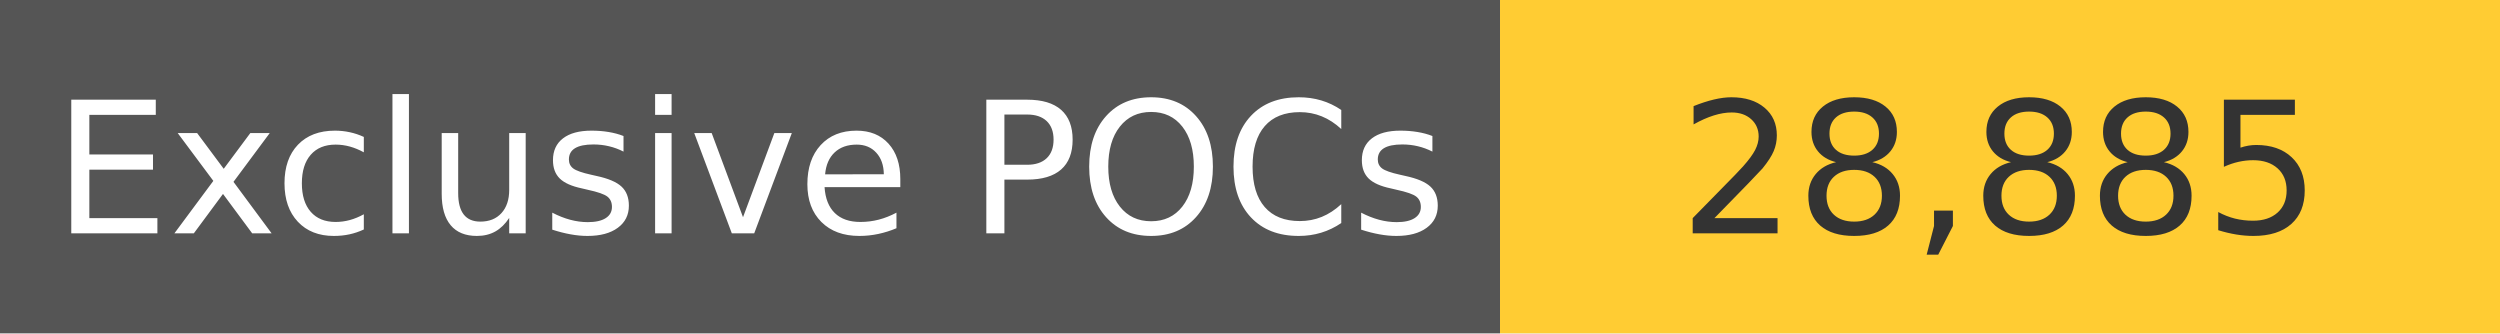
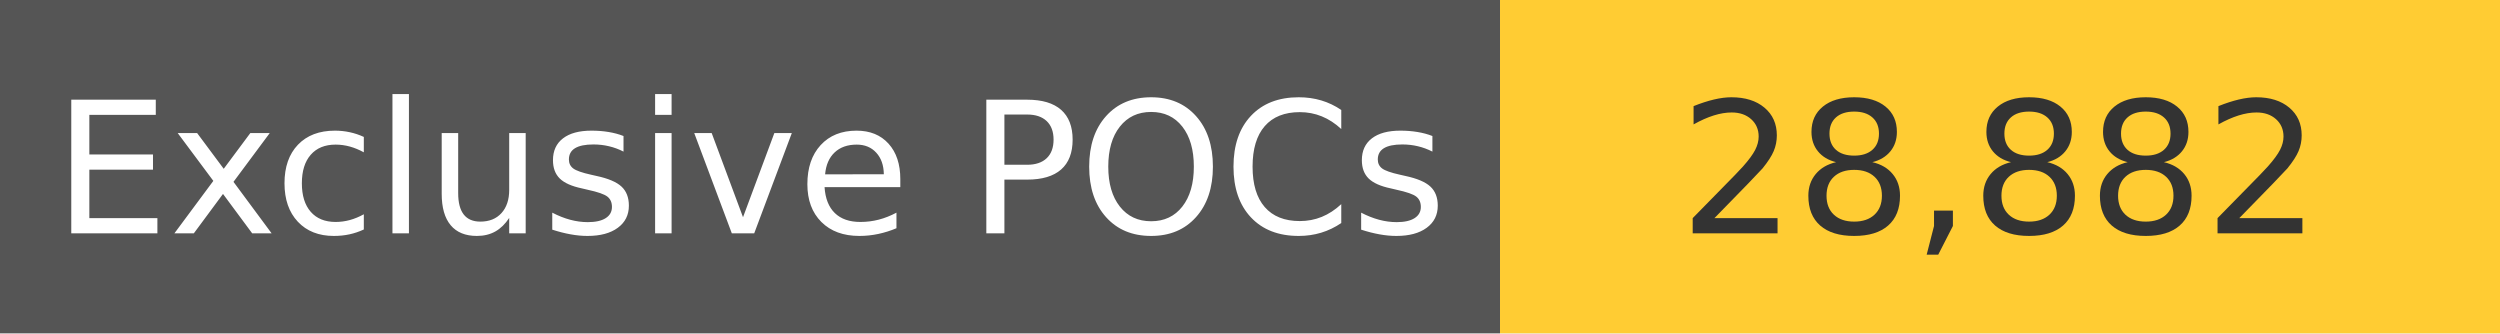
<svg xmlns="http://www.w3.org/2000/svg" width="150" height="20" role="img">
  <linearGradient id="s" x2="0" y2="100%">
    <stop offset="0" stop-color="#bbb" stop-opacity=".1" />
    <stop offset="1" stop-opacity=".1" />
  </linearGradient>
  <g>
    <rect width="90" height="20" fill="#555" />
    <rect x="90" width="267" height="20" fill="#ffcc33" />
  </g>
  <g fill="#fff" text-anchor="middle" font-family="Verdana,Geneva,DejaVu Sans,sans-serif" text-rendering="geometricPrecision" font-size="110">
    <text x="450" y="140" transform="scale(.1)" fill="#fff">
            Exclusive POCs
        </text>
    <text x="1200" y="140" transform="scale(.1)" fill="#333">
-             28,885
+             28,882
        </text>
  </g>
</svg>
